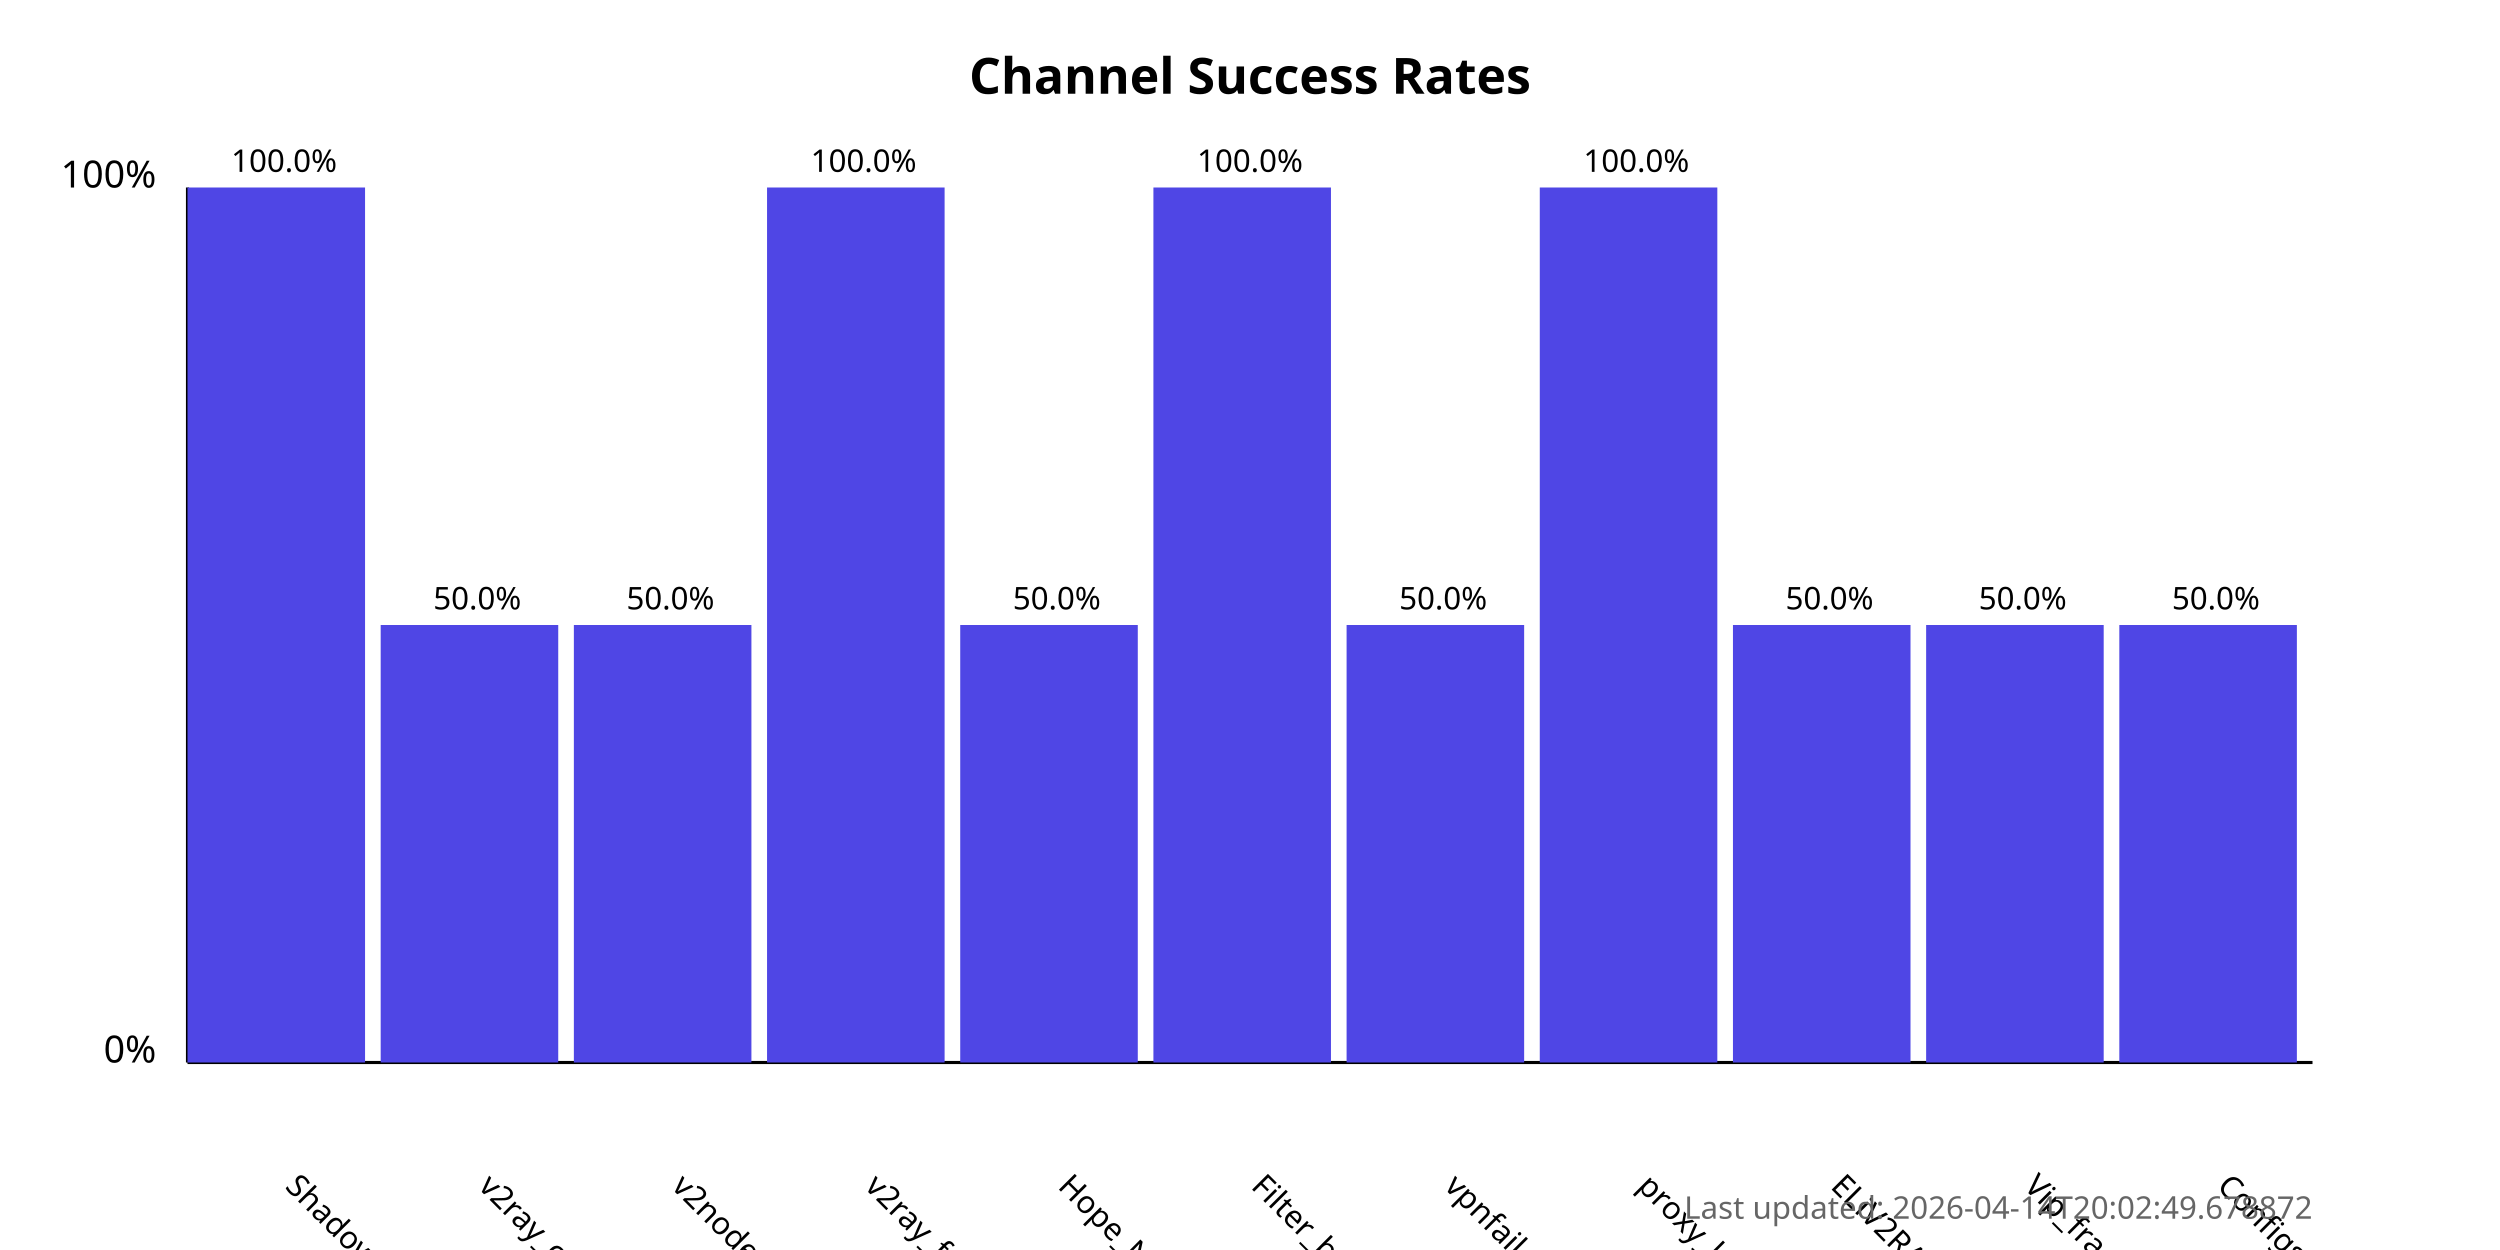
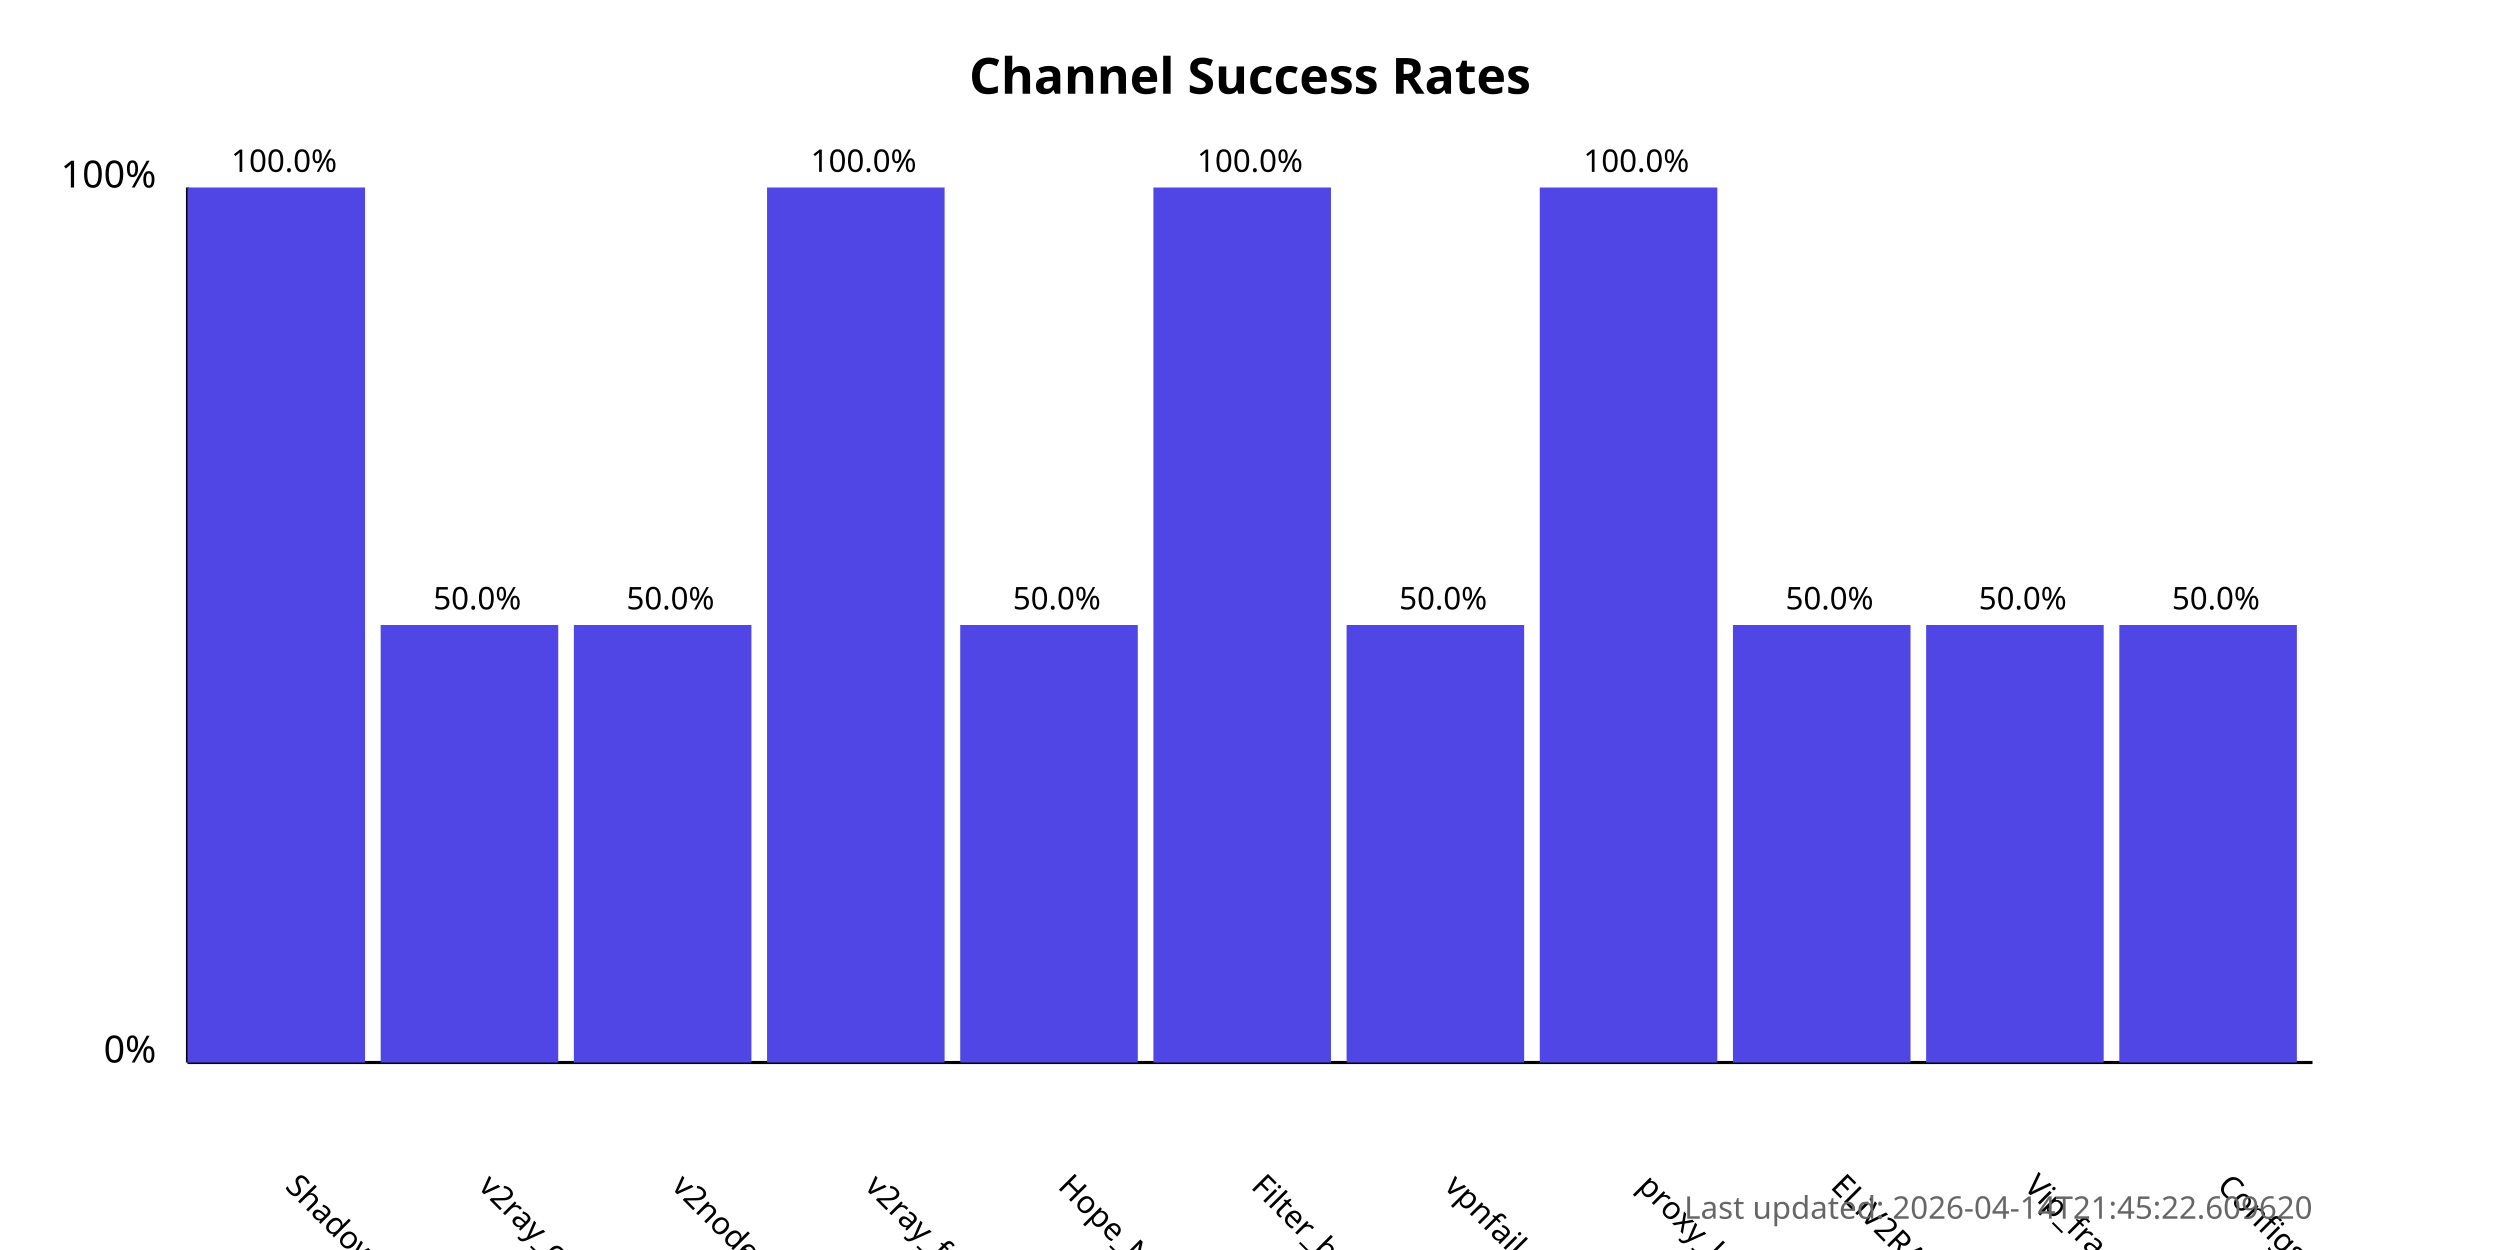
<svg xmlns="http://www.w3.org/2000/svg" width="800" height="400">
  <style>
            .chart-title { font: bold 16px sans-serif; }
            .axis-label { font: 12px sans-serif; }
            .tick-label { font: 10px sans-serif; }
            .bar { fill: #4f46e5; }
            .bar:hover { fill: #6366f1; }
            .timestamp { font: 10px sans-serif; fill: #666; }
        </style>
  <text x="400.0" y="30" text-anchor="middle" class="chart-title">
            Channel Success Rates
        </text>
  <line x1="60" y1="340" x2="60" y2="60" stroke="black" stroke-width="1" />
  <line x1="60" y1="340" x2="740" y2="340" stroke="black" stroke-width="1" />
  <text x="50" y="340" text-anchor="end" class="axis-label">0%</text>
  <text x="50" y="60" text-anchor="end" class="axis-label">100%</text>
  <g>
    <rect x="60" y="60.0" width="56.818" height="280.0" class="bar" />
    <text x="90.909" y="380" transform="rotate(45, 90.90909, 380)" text-anchor="start" class="tick-label">
                ShadowProxy66
            </text>
    <text x="90.909" y="55.0" text-anchor="middle" class="tick-label">
                100.0%
            </text>
  </g>
  <g>
    <rect x="121.818" y="200.0" width="56.818" height="140.0" class="bar" />
    <text x="152.727" y="380" transform="rotate(45, 152.7273, 380)" text-anchor="start" class="tick-label">
                v2ray_configs_pool
            </text>
    <text x="152.727" y="195.0" text-anchor="middle" class="tick-label">
                50.0%
            </text>
  </g>
  <g>
    <rect x="183.636" y="200.0" width="56.818" height="140.0" class="bar" />
    <text x="214.545" y="380" transform="rotate(45, 214.5455, 380)" text-anchor="start" class="tick-label">
                v2nodes
            </text>
    <text x="214.545" y="195.0" text-anchor="middle" class="tick-label">
                50.0%
            </text>
  </g>
  <g>
    <rect x="245.455" y="60.0" width="56.818" height="280.0" class="bar" />
    <text x="276.364" y="380" transform="rotate(45, 276.3636, 380)" text-anchor="start" class="tick-label">
                v2ray_free_conf
            </text>
    <text x="276.364" y="55.0" text-anchor="middle" class="tick-label">
                100.0%
            </text>
  </g>
  <g>
    <rect x="307.273" y="200.0" width="56.818" height="140.0" class="bar" />
    <text x="338.182" y="380" transform="rotate(45, 338.1818, 380)" text-anchor="start" class="tick-label">
                Hope_Net
            </text>
    <text x="338.182" y="195.0" text-anchor="middle" class="tick-label">
                50.0%
            </text>
  </g>
  <g>
    <rect x="369.091" y="60.0" width="56.818" height="280.0" class="bar" />
    <text x="400.0" y="380" transform="rotate(45, 400.0, 380)" text-anchor="start" class="tick-label">
                Filter_breaker
            </text>
    <text x="400.0" y="55.0" text-anchor="middle" class="tick-label">
                100.0%
            </text>
  </g>
  <g>
    <rect x="430.909" y="200.0" width="56.818" height="140.0" class="bar" />
    <text x="461.818" y="380" transform="rotate(45, 461.8182, 380)" text-anchor="start" class="tick-label">
                vpnfail_vless
            </text>
    <text x="461.818" y="195.0" text-anchor="middle" class="tick-label">
                50.0%
            </text>
  </g>
  <g>
    <rect x="492.727" y="60.0" width="56.818" height="280.0" class="bar" />
    <text x="523.636" y="380" transform="rotate(45, 523.6364, 380)" text-anchor="start" class="tick-label">
                proxy_kafee
            </text>
    <text x="523.636" y="55.0" text-anchor="middle" class="tick-label">
                100.0%
            </text>
  </g>
  <g>
    <rect x="554.545" y="200.0" width="56.818" height="140.0" class="bar" />
    <text x="585.455" y="380" transform="rotate(45, 585.4545, 380)" text-anchor="start" class="tick-label">
                ELiV2RAY
            </text>
    <text x="585.455" y="195.0" text-anchor="middle" class="tick-label">
                50.0%
            </text>
  </g>
  <g>
    <rect x="616.364" y="200.0" width="56.818" height="140.0" class="bar" />
    <text x="647.273" y="380" transform="rotate(45, 647.2727, 380)" text-anchor="start" class="tick-label">
                Vip_fragment_v2ray
            </text>
    <text x="647.273" y="195.0" text-anchor="middle" class="tick-label">
                50.0%
            </text>
  </g>
  <g>
    <rect x="678.182" y="200.0" width="56.818" height="140.0" class="bar" />
    <text x="709.091" y="380" transform="rotate(45, 709.0909, 380)" text-anchor="start" class="tick-label">
                ConfigsHubPlus
            </text>
    <text x="709.091" y="195.0" text-anchor="middle" class="tick-label">
                50.0%
            </text>
  </g>
  <text x="740" y="390" text-anchor="end" class="timestamp">
-             Last updated: 2026-04-14T20:02:49.678872
+             Last updated: 2026-04-14T21:45:22.609620
        </text>
</svg>
